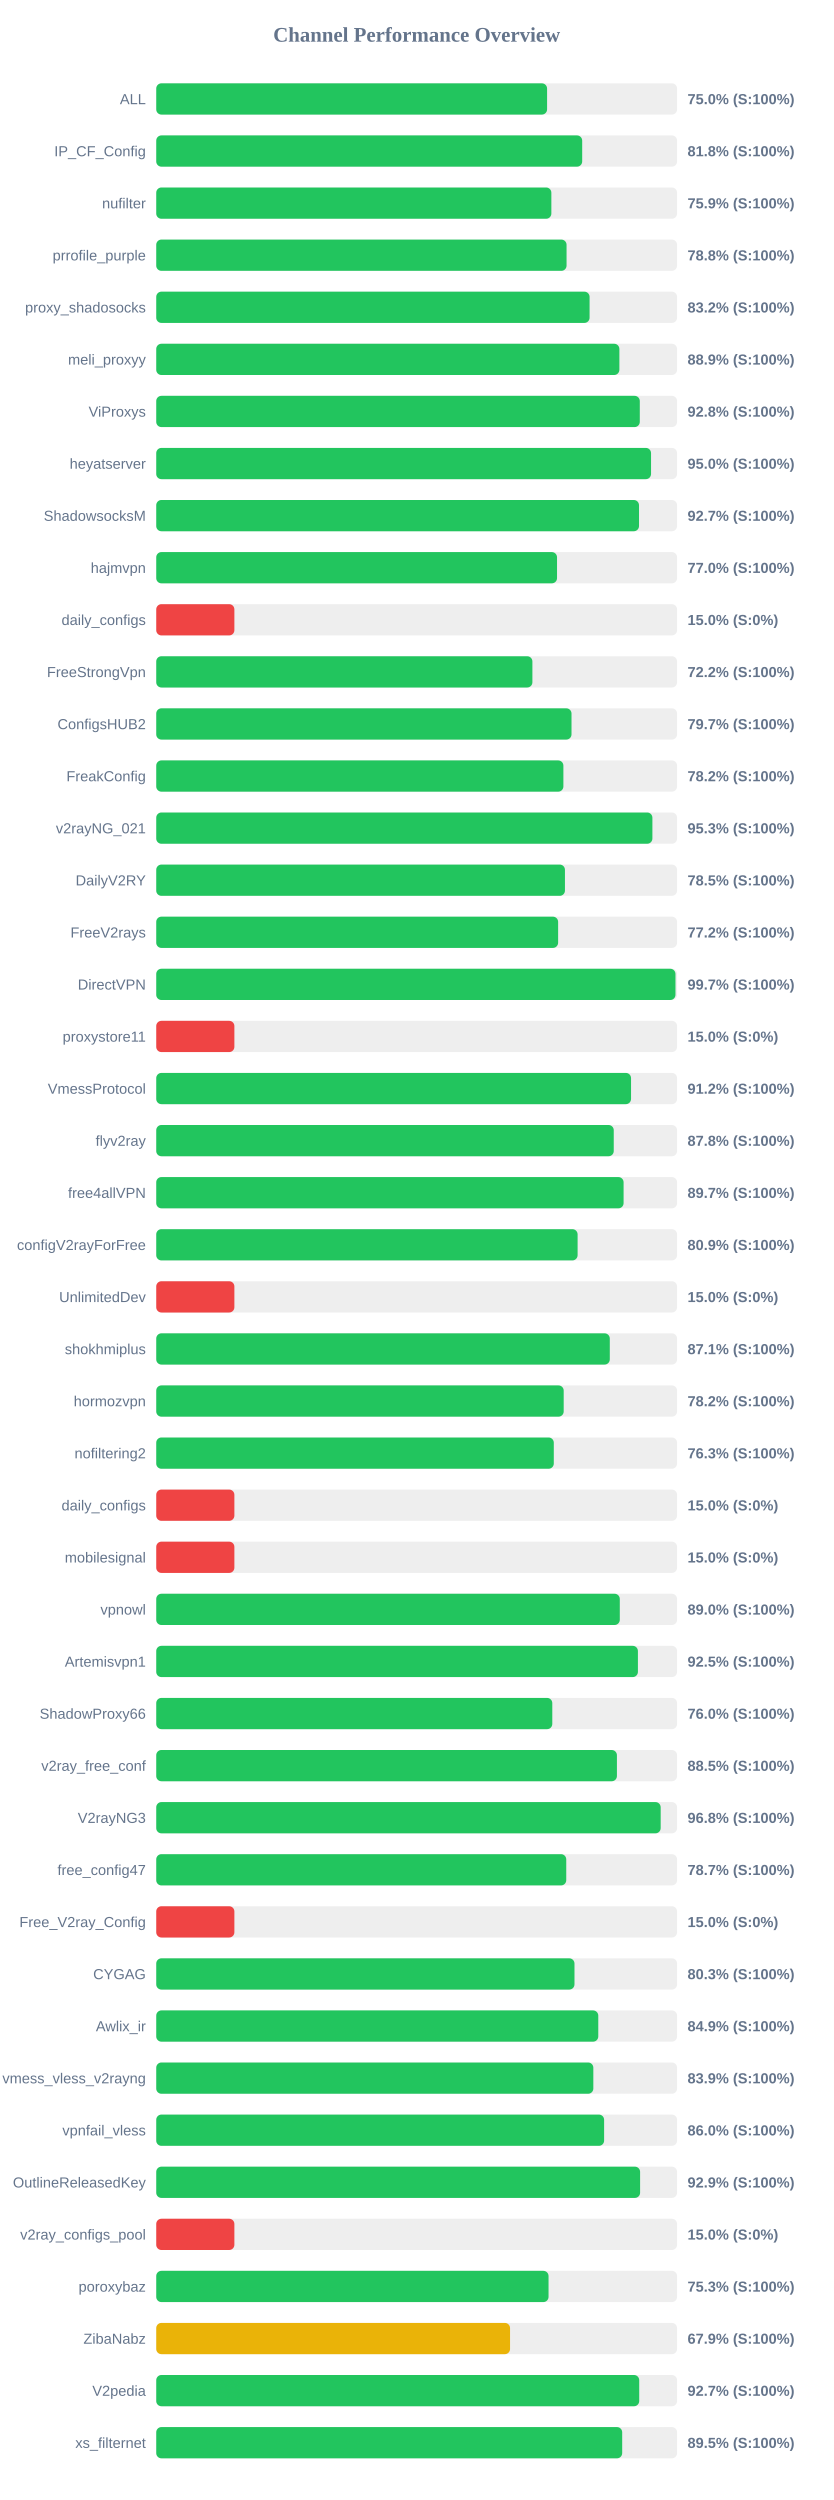
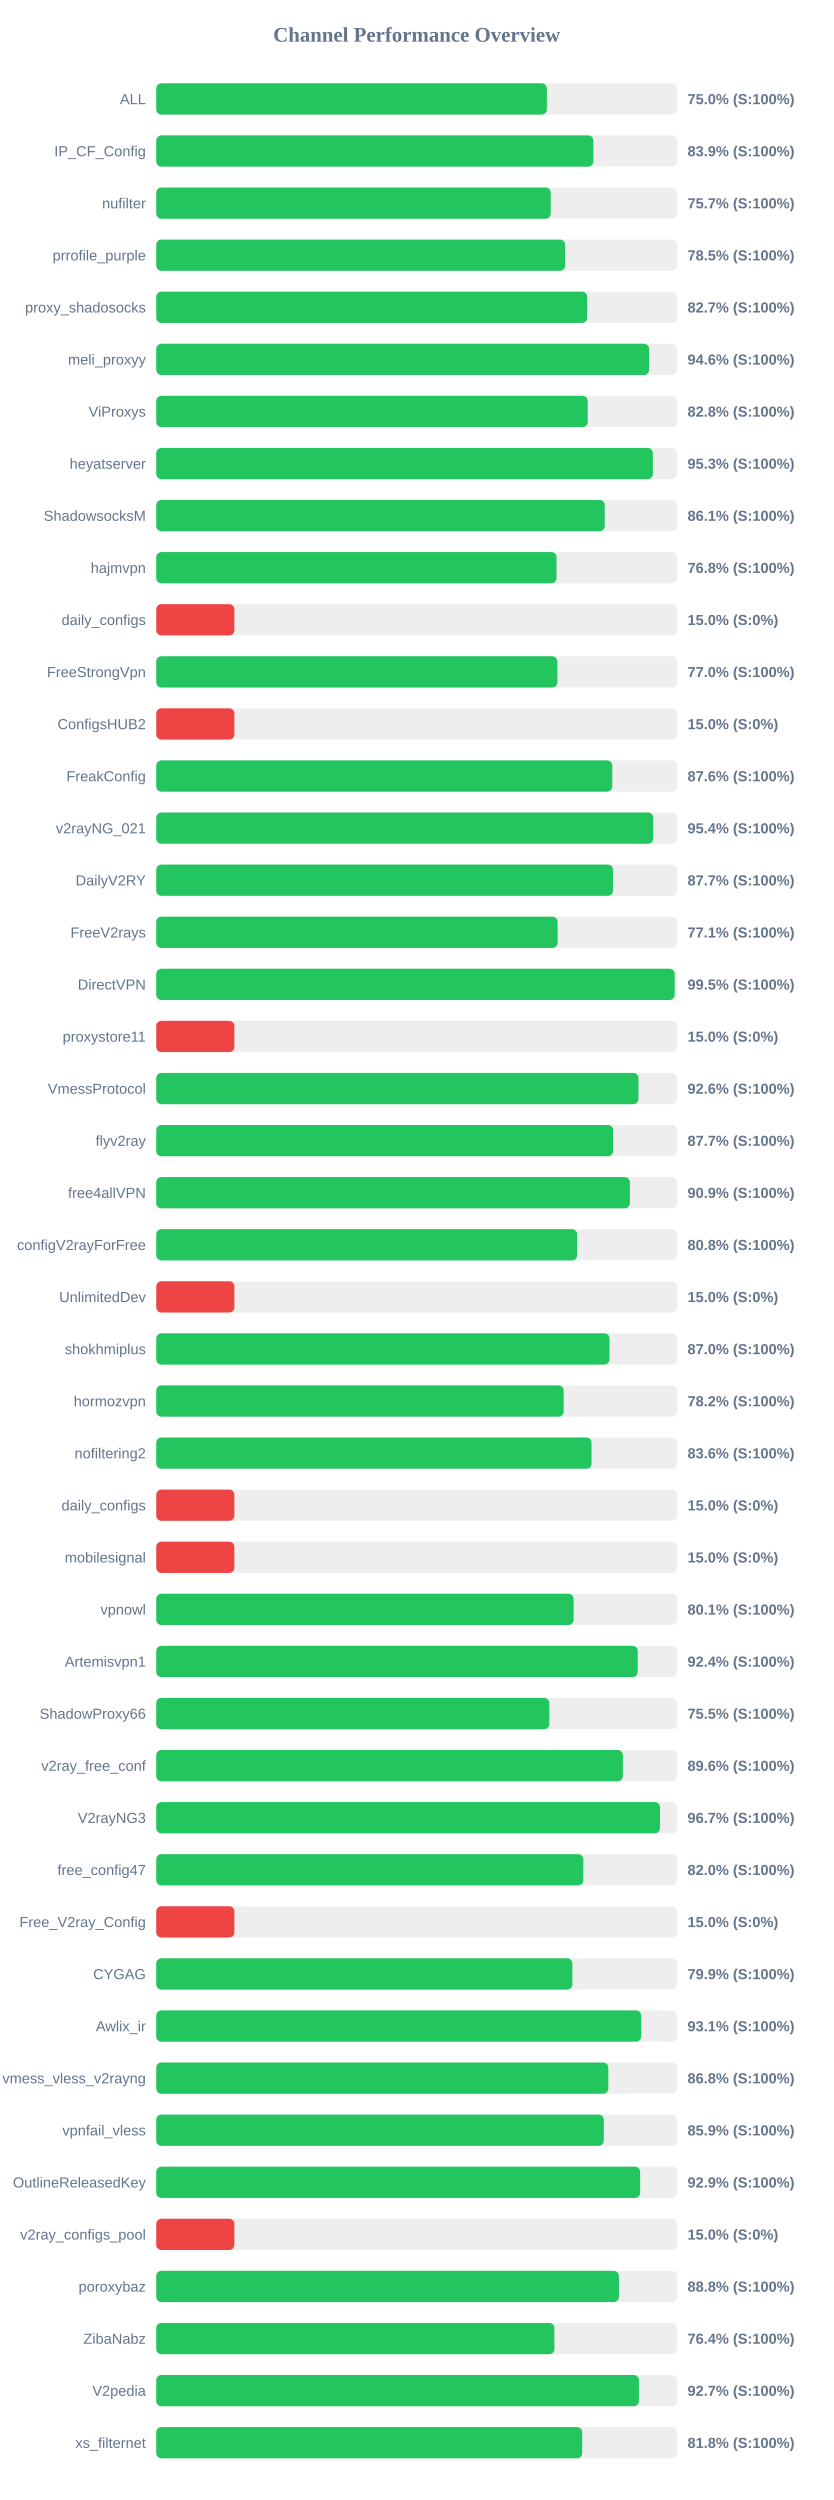
<svg xmlns="http://www.w3.org/2000/svg" width="800" height="2400" version="1.1">
  <style>
        .row { font: 14px Arial; fill: #64748b; }
        .score { font: bold 14px Arial; fill: #64748b; }
    </style>
  <text x="400" y="40" text-anchor="middle" font-size="20px" font-weight="bold" fill="#64748b">Channel Performance Overview</text>
  <rect x="150" y="80" width="500" height="30" fill="#eee" rx="5" />
-   <rect x="150" y="80" width="375.2" height="30" fill="#22c55e" rx="5" />
+   <rect x="150" y="80" width="375.0" height="30" fill="#22c55e" rx="5" />
  <text x="140" y="100" text-anchor="end" class="row">ALL</text>
  <text x="660" y="100" text-anchor="start" class="score">75.0% (S:100%)</text>
  <rect x="150" y="130" width="500" height="30" fill="#eee" rx="5" />
-   <rect x="150" y="130" width="408.9" height="30" fill="#22c55e" rx="5" />
+   <rect x="150" y="130" width="419.65" height="30" fill="#22c55e" rx="5" />
  <text x="140" y="150" text-anchor="end" class="row">IP_CF_Config</text>
-   <text x="660" y="150" text-anchor="start" class="score">81.8% (S:100%)</text>
+   <text x="660" y="150" text-anchor="start" class="score">83.9% (S:100%)</text>
  <rect x="150" y="180" width="500" height="30" fill="#eee" rx="5" />
-   <rect x="150" y="180" width="379.3" height="30" fill="#22c55e" rx="5" />
+   <rect x="150" y="180" width="378.7" height="30" fill="#22c55e" rx="5" />
  <text x="140" y="200" text-anchor="end" class="row">nufilter</text>
-   <text x="660" y="200" text-anchor="start" class="score">75.9% (S:100%)</text>
+   <text x="660" y="200" text-anchor="start" class="score">75.7% (S:100%)</text>
  <rect x="150" y="230" width="500" height="30" fill="#eee" rx="5" />
-   <rect x="150" y="230" width="393.9" height="30" fill="#22c55e" rx="5" />
+   <rect x="150" y="230" width="392.5" height="30" fill="#22c55e" rx="5" />
  <text x="140" y="250" text-anchor="end" class="row">prrofile_purple</text>
-   <text x="660" y="250" text-anchor="start" class="score">78.8% (S:100%)</text>
+   <text x="660" y="250" text-anchor="start" class="score">78.5% (S:100%)</text>
  <rect x="150" y="280" width="500" height="30" fill="#eee" rx="5" />
-   <rect x="150" y="280" width="416.0" height="30" fill="#22c55e" rx="5" />
+   <rect x="150" y="280" width="413.7" height="30" fill="#22c55e" rx="5" />
  <text x="140" y="300" text-anchor="end" class="row">proxy_shadosocks</text>
-   <text x="660" y="300" text-anchor="start" class="score">83.2% (S:100%)</text>
+   <text x="660" y="300" text-anchor="start" class="score">82.7% (S:100%)</text>
  <rect x="150" y="330" width="500" height="30" fill="#eee" rx="5" />
-   <rect x="150" y="330" width="444.6" height="30" fill="#22c55e" rx="5" />
+   <rect x="150" y="330" width="473.1" height="30" fill="#22c55e" rx="5" />
  <text x="140" y="350" text-anchor="end" class="row">meli_proxyy</text>
-   <text x="660" y="350" text-anchor="start" class="score">88.9% (S:100%)</text>
+   <text x="660" y="350" text-anchor="start" class="score">94.6% (S:100%)</text>
  <rect x="150" y="380" width="500" height="30" fill="#eee" rx="5" />
-   <rect x="150" y="380" width="464.2" height="30" fill="#22c55e" rx="5" />
+   <rect x="150" y="380" width="414.25" height="30" fill="#22c55e" rx="5" />
  <text x="140" y="400" text-anchor="end" class="row">ViProxys</text>
-   <text x="660" y="400" text-anchor="start" class="score">92.8% (S:100%)</text>
+   <text x="660" y="400" text-anchor="start" class="score">82.8% (S:100%)</text>
  <rect x="150" y="430" width="500" height="30" fill="#eee" rx="5" />
-   <rect x="150" y="430" width="475.0" height="30" fill="#22c55e" rx="5" />
+   <rect x="150" y="430" width="476.75" height="30" fill="#22c55e" rx="5" />
  <text x="140" y="450" text-anchor="end" class="row">heyatserver</text>
-   <text x="660" y="450" text-anchor="start" class="score">95.0% (S:100%)</text>
+   <text x="660" y="450" text-anchor="start" class="score">95.3% (S:100%)</text>
  <rect x="150" y="480" width="500" height="30" fill="#eee" rx="5" />
-   <rect x="150" y="480" width="463.45" height="30" fill="#22c55e" rx="5" />
+   <rect x="150" y="480" width="430.55" height="30" fill="#22c55e" rx="5" />
  <text x="140" y="500" text-anchor="end" class="row">ShadowsocksM</text>
-   <text x="660" y="500" text-anchor="start" class="score">92.7% (S:100%)</text>
+   <text x="660" y="500" text-anchor="start" class="score">86.1% (S:100%)</text>
  <rect x="150" y="530" width="500" height="30" fill="#eee" rx="5" />
-   <rect x="150" y="530" width="384.75" height="30" fill="#22c55e" rx="5" />
+   <rect x="150" y="530" width="384.25" height="30" fill="#22c55e" rx="5" />
  <text x="140" y="550" text-anchor="end" class="row">hajmvpn</text>
-   <text x="660" y="550" text-anchor="start" class="score">77.0% (S:100%)</text>
+   <text x="660" y="550" text-anchor="start" class="score">76.8% (S:100%)</text>
  <rect x="150" y="580" width="500" height="30" fill="#eee" rx="5" />
  <rect x="150" y="580" width="75.0" height="30" fill="#ef4444" rx="5" />
  <text x="140" y="600" text-anchor="end" class="row">daily_configs</text>
  <text x="660" y="600" text-anchor="start" class="score">15.0% (S:0%)</text>
  <rect x="150" y="630" width="500" height="30" fill="#eee" rx="5" />
-   <rect x="150" y="630" width="361.1" height="30" fill="#22c55e" rx="5" />
+   <rect x="150" y="630" width="385.1" height="30" fill="#22c55e" rx="5" />
  <text x="140" y="650" text-anchor="end" class="row">FreeStrongVpn</text>
-   <text x="660" y="650" text-anchor="start" class="score">72.2% (S:100%)</text>
+   <text x="660" y="650" text-anchor="start" class="score">77.0% (S:100%)</text>
  <rect x="150" y="680" width="500" height="30" fill="#eee" rx="5" />
-   <rect x="150" y="680" width="398.65" height="30" fill="#22c55e" rx="5" />
+   <rect x="150" y="680" width="75.0" height="30" fill="#ef4444" rx="5" />
  <text x="140" y="700" text-anchor="end" class="row">ConfigsHUB2</text>
-   <text x="660" y="700" text-anchor="start" class="score">79.7% (S:100%)</text>
+   <text x="660" y="700" text-anchor="start" class="score">15.0% (S:0%)</text>
  <rect x="150" y="730" width="500" height="30" fill="#eee" rx="5" />
-   <rect x="150" y="730" width="390.85" height="30" fill="#22c55e" rx="5" />
+   <rect x="150" y="730" width="437.8" height="30" fill="#22c55e" rx="5" />
  <text x="140" y="750" text-anchor="end" class="row">FreakConfig</text>
-   <text x="660" y="750" text-anchor="start" class="score">78.2% (S:100%)</text>
+   <text x="660" y="750" text-anchor="start" class="score">87.6% (S:100%)</text>
  <rect x="150" y="780" width="500" height="30" fill="#eee" rx="5" />
-   <rect x="150" y="780" width="476.3" height="30" fill="#22c55e" rx="5" />
+   <rect x="150" y="780" width="477.1" height="30" fill="#22c55e" rx="5" />
  <text x="140" y="800" text-anchor="end" class="row">v2rayNG_021</text>
-   <text x="660" y="800" text-anchor="start" class="score">95.3% (S:100%)</text>
+   <text x="660" y="800" text-anchor="start" class="score">95.4% (S:100%)</text>
  <rect x="150" y="830" width="500" height="30" fill="#eee" rx="5" />
-   <rect x="150" y="830" width="392.35" height="30" fill="#22c55e" rx="5" />
+   <rect x="150" y="830" width="438.45" height="30" fill="#22c55e" rx="5" />
  <text x="140" y="850" text-anchor="end" class="row">DailyV2RY</text>
-   <text x="660" y="850" text-anchor="start" class="score">78.5% (S:100%)</text>
+   <text x="660" y="850" text-anchor="start" class="score">87.7% (S:100%)</text>
  <rect x="150" y="880" width="500" height="30" fill="#eee" rx="5" />
-   <rect x="150" y="880" width="385.8" height="30" fill="#22c55e" rx="5" />
+   <rect x="150" y="880" width="385.3" height="30" fill="#22c55e" rx="5" />
  <text x="140" y="900" text-anchor="end" class="row">FreeV2rays</text>
-   <text x="660" y="900" text-anchor="start" class="score">77.2% (S:100%)</text>
+   <text x="660" y="900" text-anchor="start" class="score">77.1% (S:100%)</text>
  <rect x="150" y="930" width="500" height="30" fill="#eee" rx="5" />
-   <rect x="150" y="930" width="498.45" height="30" fill="#22c55e" rx="5" />
+   <rect x="150" y="930" width="497.65" height="30" fill="#22c55e" rx="5" />
  <text x="140" y="950" text-anchor="end" class="row">DirectVPN</text>
-   <text x="660" y="950" text-anchor="start" class="score">99.7% (S:100%)</text>
+   <text x="660" y="950" text-anchor="start" class="score">99.5% (S:100%)</text>
  <rect x="150" y="980" width="500" height="30" fill="#eee" rx="5" />
  <rect x="150" y="980" width="75.0" height="30" fill="#ef4444" rx="5" />
  <text x="140" y="1000" text-anchor="end" class="row">proxystore11</text>
  <text x="660" y="1000" text-anchor="start" class="score">15.0% (S:0%)</text>
  <rect x="150" y="1030" width="500" height="30" fill="#eee" rx="5" />
-   <rect x="150" y="1030" width="455.8" height="30" fill="#22c55e" rx="5" />
+   <rect x="150" y="1030" width="462.95" height="30" fill="#22c55e" rx="5" />
  <text x="140" y="1050" text-anchor="end" class="row">VmessProtocol</text>
-   <text x="660" y="1050" text-anchor="start" class="score">91.2% (S:100%)</text>
+   <text x="660" y="1050" text-anchor="start" class="score">92.6% (S:100%)</text>
  <rect x="150" y="1080" width="500" height="30" fill="#eee" rx="5" />
-   <rect x="150" y="1080" width="439.2" height="30" fill="#22c55e" rx="5" />
+   <rect x="150" y="1080" width="438.6" height="30" fill="#22c55e" rx="5" />
  <text x="140" y="1100" text-anchor="end" class="row">flyv2ray</text>
-   <text x="660" y="1100" text-anchor="start" class="score">87.8% (S:100%)</text>
+   <text x="660" y="1100" text-anchor="start" class="score">87.7% (S:100%)</text>
  <rect x="150" y="1130" width="500" height="30" fill="#eee" rx="5" />
-   <rect x="150" y="1130" width="448.65" height="30" fill="#22c55e" rx="5" />
+   <rect x="150" y="1130" width="454.7" height="30" fill="#22c55e" rx="5" />
  <text x="140" y="1150" text-anchor="end" class="row">free4allVPN</text>
-   <text x="660" y="1150" text-anchor="start" class="score">89.7% (S:100%)</text>
+   <text x="660" y="1150" text-anchor="start" class="score">90.9% (S:100%)</text>
  <rect x="150" y="1180" width="500" height="30" fill="#eee" rx="5" />
-   <rect x="150" y="1180" width="404.5" height="30" fill="#22c55e" rx="5" />
+   <rect x="150" y="1180" width="404.05" height="30" fill="#22c55e" rx="5" />
  <text x="140" y="1200" text-anchor="end" class="row">configV2rayForFree</text>
-   <text x="660" y="1200" text-anchor="start" class="score">80.9% (S:100%)</text>
+   <text x="660" y="1200" text-anchor="start" class="score">80.8% (S:100%)</text>
  <rect x="150" y="1230" width="500" height="30" fill="#eee" rx="5" />
  <rect x="150" y="1230" width="75.0" height="30" fill="#ef4444" rx="5" />
  <text x="140" y="1250" text-anchor="end" class="row">UnlimitedDev</text>
  <text x="660" y="1250" text-anchor="start" class="score">15.0% (S:0%)</text>
  <rect x="150" y="1280" width="500" height="30" fill="#eee" rx="5" />
-   <rect x="150" y="1280" width="435.4" height="30" fill="#22c55e" rx="5" />
+   <rect x="150" y="1280" width="435.1" height="30" fill="#22c55e" rx="5" />
  <text x="140" y="1300" text-anchor="end" class="row">shokhmiplus</text>
-   <text x="660" y="1300" text-anchor="start" class="score">87.1% (S:100%)</text>
+   <text x="660" y="1300" text-anchor="start" class="score">87.0% (S:100%)</text>
  <rect x="150" y="1330" width="500" height="30" fill="#eee" rx="5" />
  <rect x="150" y="1330" width="391.15" height="30" fill="#22c55e" rx="5" />
  <text x="140" y="1350" text-anchor="end" class="row">hormozvpn</text>
  <text x="660" y="1350" text-anchor="start" class="score">78.2% (S:100%)</text>
  <rect x="150" y="1380" width="500" height="30" fill="#eee" rx="5" />
-   <rect x="150" y="1380" width="381.65" height="30" fill="#22c55e" rx="5" />
+   <rect x="150" y="1380" width="417.9" height="30" fill="#22c55e" rx="5" />
  <text x="140" y="1400" text-anchor="end" class="row">nofiltering2</text>
-   <text x="660" y="1400" text-anchor="start" class="score">76.3% (S:100%)</text>
+   <text x="660" y="1400" text-anchor="start" class="score">83.6% (S:100%)</text>
  <rect x="150" y="1430" width="500" height="30" fill="#eee" rx="5" />
  <rect x="150" y="1430" width="75.0" height="30" fill="#ef4444" rx="5" />
  <text x="140" y="1450" text-anchor="end" class="row">daily_configs</text>
  <text x="660" y="1450" text-anchor="start" class="score">15.0% (S:0%)</text>
  <rect x="150" y="1480" width="500" height="30" fill="#eee" rx="5" />
  <rect x="150" y="1480" width="75.0" height="30" fill="#ef4444" rx="5" />
  <text x="140" y="1500" text-anchor="end" class="row">mobilesignal</text>
  <text x="660" y="1500" text-anchor="start" class="score">15.0% (S:0%)</text>
  <rect x="150" y="1530" width="500" height="30" fill="#eee" rx="5" />
-   <rect x="150" y="1530" width="445.0" height="30" fill="#22c55e" rx="5" />
+   <rect x="150" y="1530" width="400.65" height="30" fill="#22c55e" rx="5" />
  <text x="140" y="1550" text-anchor="end" class="row">vpnowl</text>
-   <text x="660" y="1550" text-anchor="start" class="score">89.0% (S:100%)</text>
+   <text x="660" y="1550" text-anchor="start" class="score">80.1% (S:100%)</text>
  <rect x="150" y="1580" width="500" height="30" fill="#eee" rx="5" />
-   <rect x="150" y="1580" width="462.4" height="30" fill="#22c55e" rx="5" />
+   <rect x="150" y="1580" width="462.2" height="30" fill="#22c55e" rx="5" />
  <text x="140" y="1600" text-anchor="end" class="row">Artemisvpn1</text>
-   <text x="660" y="1600" text-anchor="start" class="score">92.5% (S:100%)</text>
+   <text x="660" y="1600" text-anchor="start" class="score">92.4% (S:100%)</text>
  <rect x="150" y="1630" width="500" height="30" fill="#eee" rx="5" />
-   <rect x="150" y="1630" width="380.2" height="30" fill="#22c55e" rx="5" />
+   <rect x="150" y="1630" width="377.35" height="30" fill="#22c55e" rx="5" />
  <text x="140" y="1650" text-anchor="end" class="row">ShadowProxy66</text>
-   <text x="660" y="1650" text-anchor="start" class="score">76.0% (S:100%)</text>
+   <text x="660" y="1650" text-anchor="start" class="score">75.5% (S:100%)</text>
  <rect x="150" y="1680" width="500" height="30" fill="#eee" rx="5" />
-   <rect x="150" y="1680" width="442.25" height="30" fill="#22c55e" rx="5" />
+   <rect x="150" y="1680" width="447.95" height="30" fill="#22c55e" rx="5" />
  <text x="140" y="1700" text-anchor="end" class="row">v2ray_free_conf</text>
-   <text x="660" y="1700" text-anchor="start" class="score">88.5% (S:100%)</text>
+   <text x="660" y="1700" text-anchor="start" class="score">89.6% (S:100%)</text>
  <rect x="150" y="1730" width="500" height="30" fill="#eee" rx="5" />
-   <rect x="150" y="1730" width="484.25" height="30" fill="#22c55e" rx="5" />
+   <rect x="150" y="1730" width="483.55" height="30" fill="#22c55e" rx="5" />
  <text x="140" y="1750" text-anchor="end" class="row">V2rayNG3</text>
-   <text x="660" y="1750" text-anchor="start" class="score">96.8% (S:100%)</text>
+   <text x="660" y="1750" text-anchor="start" class="score">96.7% (S:100%)</text>
  <rect x="150" y="1780" width="500" height="30" fill="#eee" rx="5" />
-   <rect x="150" y="1780" width="393.6" height="30" fill="#22c55e" rx="5" />
+   <rect x="150" y="1780" width="410.0" height="30" fill="#22c55e" rx="5" />
  <text x="140" y="1800" text-anchor="end" class="row">free_config47</text>
-   <text x="660" y="1800" text-anchor="start" class="score">78.7% (S:100%)</text>
+   <text x="660" y="1800" text-anchor="start" class="score">82.0% (S:100%)</text>
  <rect x="150" y="1830" width="500" height="30" fill="#eee" rx="5" />
  <rect x="150" y="1830" width="75.0" height="30" fill="#ef4444" rx="5" />
  <text x="140" y="1850" text-anchor="end" class="row">Free_V2ray_Config</text>
  <text x="660" y="1850" text-anchor="start" class="score">15.0% (S:0%)</text>
  <rect x="150" y="1880" width="500" height="30" fill="#eee" rx="5" />
-   <rect x="150" y="1880" width="401.5" height="30" fill="#22c55e" rx="5" />
+   <rect x="150" y="1880" width="399.5" height="30" fill="#22c55e" rx="5" />
  <text x="140" y="1900" text-anchor="end" class="row">CYGAG</text>
-   <text x="660" y="1900" text-anchor="start" class="score">80.3% (S:100%)</text>
+   <text x="660" y="1900" text-anchor="start" class="score">79.9% (S:100%)</text>
  <rect x="150" y="1930" width="500" height="30" fill="#eee" rx="5" />
-   <rect x="150" y="1930" width="424.35" height="30" fill="#22c55e" rx="5" />
+   <rect x="150" y="1930" width="465.6" height="30" fill="#22c55e" rx="5" />
  <text x="140" y="1950" text-anchor="end" class="row">Awlix_ir</text>
-   <text x="660" y="1950" text-anchor="start" class="score">84.9% (S:100%)</text>
+   <text x="660" y="1950" text-anchor="start" class="score">93.1% (S:100%)</text>
  <rect x="150" y="1980" width="500" height="30" fill="#eee" rx="5" />
-   <rect x="150" y="1980" width="419.6" height="30" fill="#22c55e" rx="5" />
+   <rect x="150" y="1980" width="434.0" height="30" fill="#22c55e" rx="5" />
  <text x="140" y="2000" text-anchor="end" class="row">vmess_vless_v2rayng</text>
-   <text x="660" y="2000" text-anchor="start" class="score">83.9% (S:100%)</text>
+   <text x="660" y="2000" text-anchor="start" class="score">86.8% (S:100%)</text>
  <rect x="150" y="2030" width="500" height="30" fill="#eee" rx="5" />
-   <rect x="150" y="2030" width="429.95" height="30" fill="#22c55e" rx="5" />
+   <rect x="150" y="2030" width="429.65" height="30" fill="#22c55e" rx="5" />
  <text x="140" y="2050" text-anchor="end" class="row">vpnfail_vless</text>
-   <text x="660" y="2050" text-anchor="start" class="score">86.0% (S:100%)</text>
+   <text x="660" y="2050" text-anchor="start" class="score">85.9% (S:100%)</text>
  <rect x="150" y="2080" width="500" height="30" fill="#eee" rx="5" />
-   <rect x="150" y="2080" width="464.5" height="30" fill="#22c55e" rx="5" />
+   <rect x="150" y="2080" width="464.55" height="30" fill="#22c55e" rx="5" />
  <text x="140" y="2100" text-anchor="end" class="row">OutlineReleasedKey</text>
  <text x="660" y="2100" text-anchor="start" class="score">92.9% (S:100%)</text>
  <rect x="150" y="2130" width="500" height="30" fill="#eee" rx="5" />
  <rect x="150" y="2130" width="75.0" height="30" fill="#ef4444" rx="5" />
  <text x="140" y="2150" text-anchor="end" class="row">v2ray_configs_pool</text>
  <text x="660" y="2150" text-anchor="start" class="score">15.0% (S:0%)</text>
  <rect x="150" y="2180" width="500" height="30" fill="#eee" rx="5" />
-   <rect x="150" y="2180" width="376.6" height="30" fill="#22c55e" rx="5" />
+   <rect x="150" y="2180" width="444.15" height="30" fill="#22c55e" rx="5" />
  <text x="140" y="2200" text-anchor="end" class="row">poroxybaz</text>
-   <text x="660" y="2200" text-anchor="start" class="score">75.3% (S:100%)</text>
+   <text x="660" y="2200" text-anchor="start" class="score">88.8% (S:100%)</text>
  <rect x="150" y="2230" width="500" height="30" fill="#eee" rx="5" />
-   <rect x="150" y="2230" width="339.65" height="30" fill="#eab308" rx="5" />
+   <rect x="150" y="2230" width="382.2" height="30" fill="#22c55e" rx="5" />
  <text x="140" y="2250" text-anchor="end" class="row">ZibaNabz</text>
-   <text x="660" y="2250" text-anchor="start" class="score">67.9% (S:100%)</text>
+   <text x="660" y="2250" text-anchor="start" class="score">76.4% (S:100%)</text>
  <rect x="150" y="2280" width="500" height="30" fill="#eee" rx="5" />
-   <rect x="150" y="2280" width="463.65" height="30" fill="#22c55e" rx="5" />
+   <rect x="150" y="2280" width="463.35" height="30" fill="#22c55e" rx="5" />
  <text x="140" y="2300" text-anchor="end" class="row">V2pedia</text>
  <text x="660" y="2300" text-anchor="start" class="score">92.7% (S:100%)</text>
  <rect x="150" y="2330" width="500" height="30" fill="#eee" rx="5" />
-   <rect x="150" y="2330" width="447.3" height="30" fill="#22c55e" rx="5" />
+   <rect x="150" y="2330" width="408.9" height="30" fill="#22c55e" rx="5" />
  <text x="140" y="2350" text-anchor="end" class="row">xs_filternet</text>
-   <text x="660" y="2350" text-anchor="start" class="score">89.5% (S:100%)</text>
+   <text x="660" y="2350" text-anchor="start" class="score">81.8% (S:100%)</text>
</svg>
